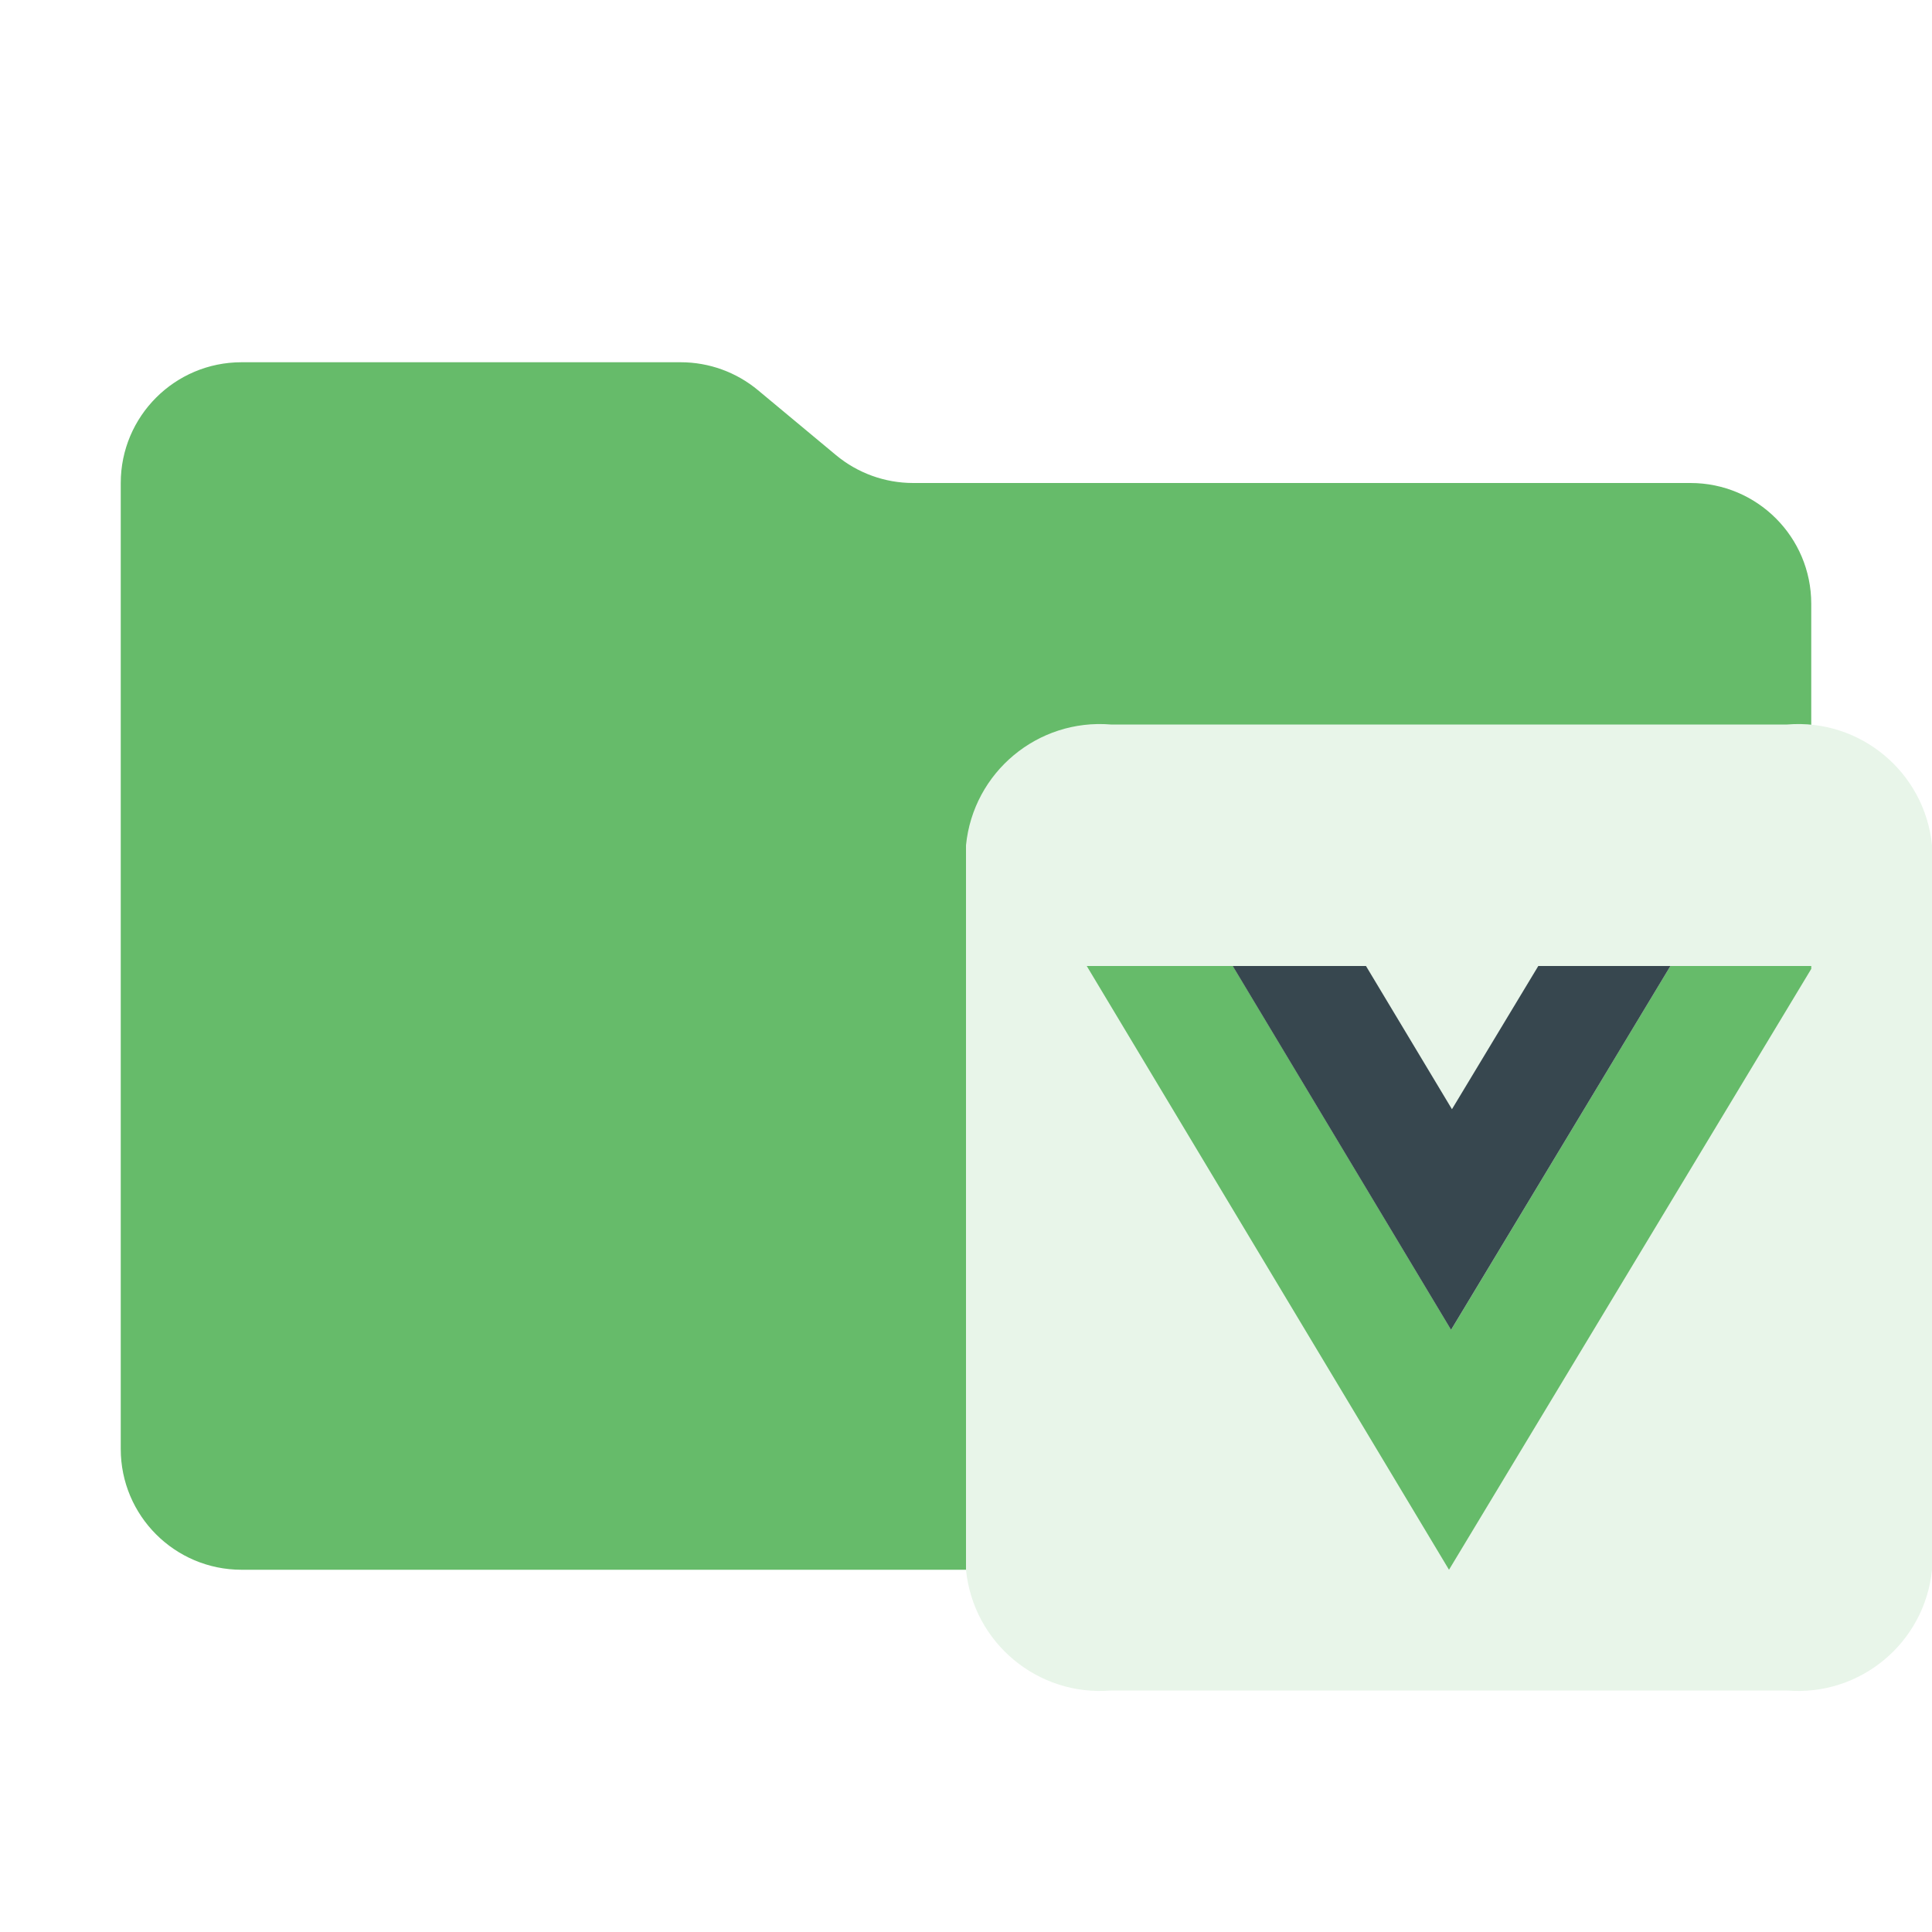
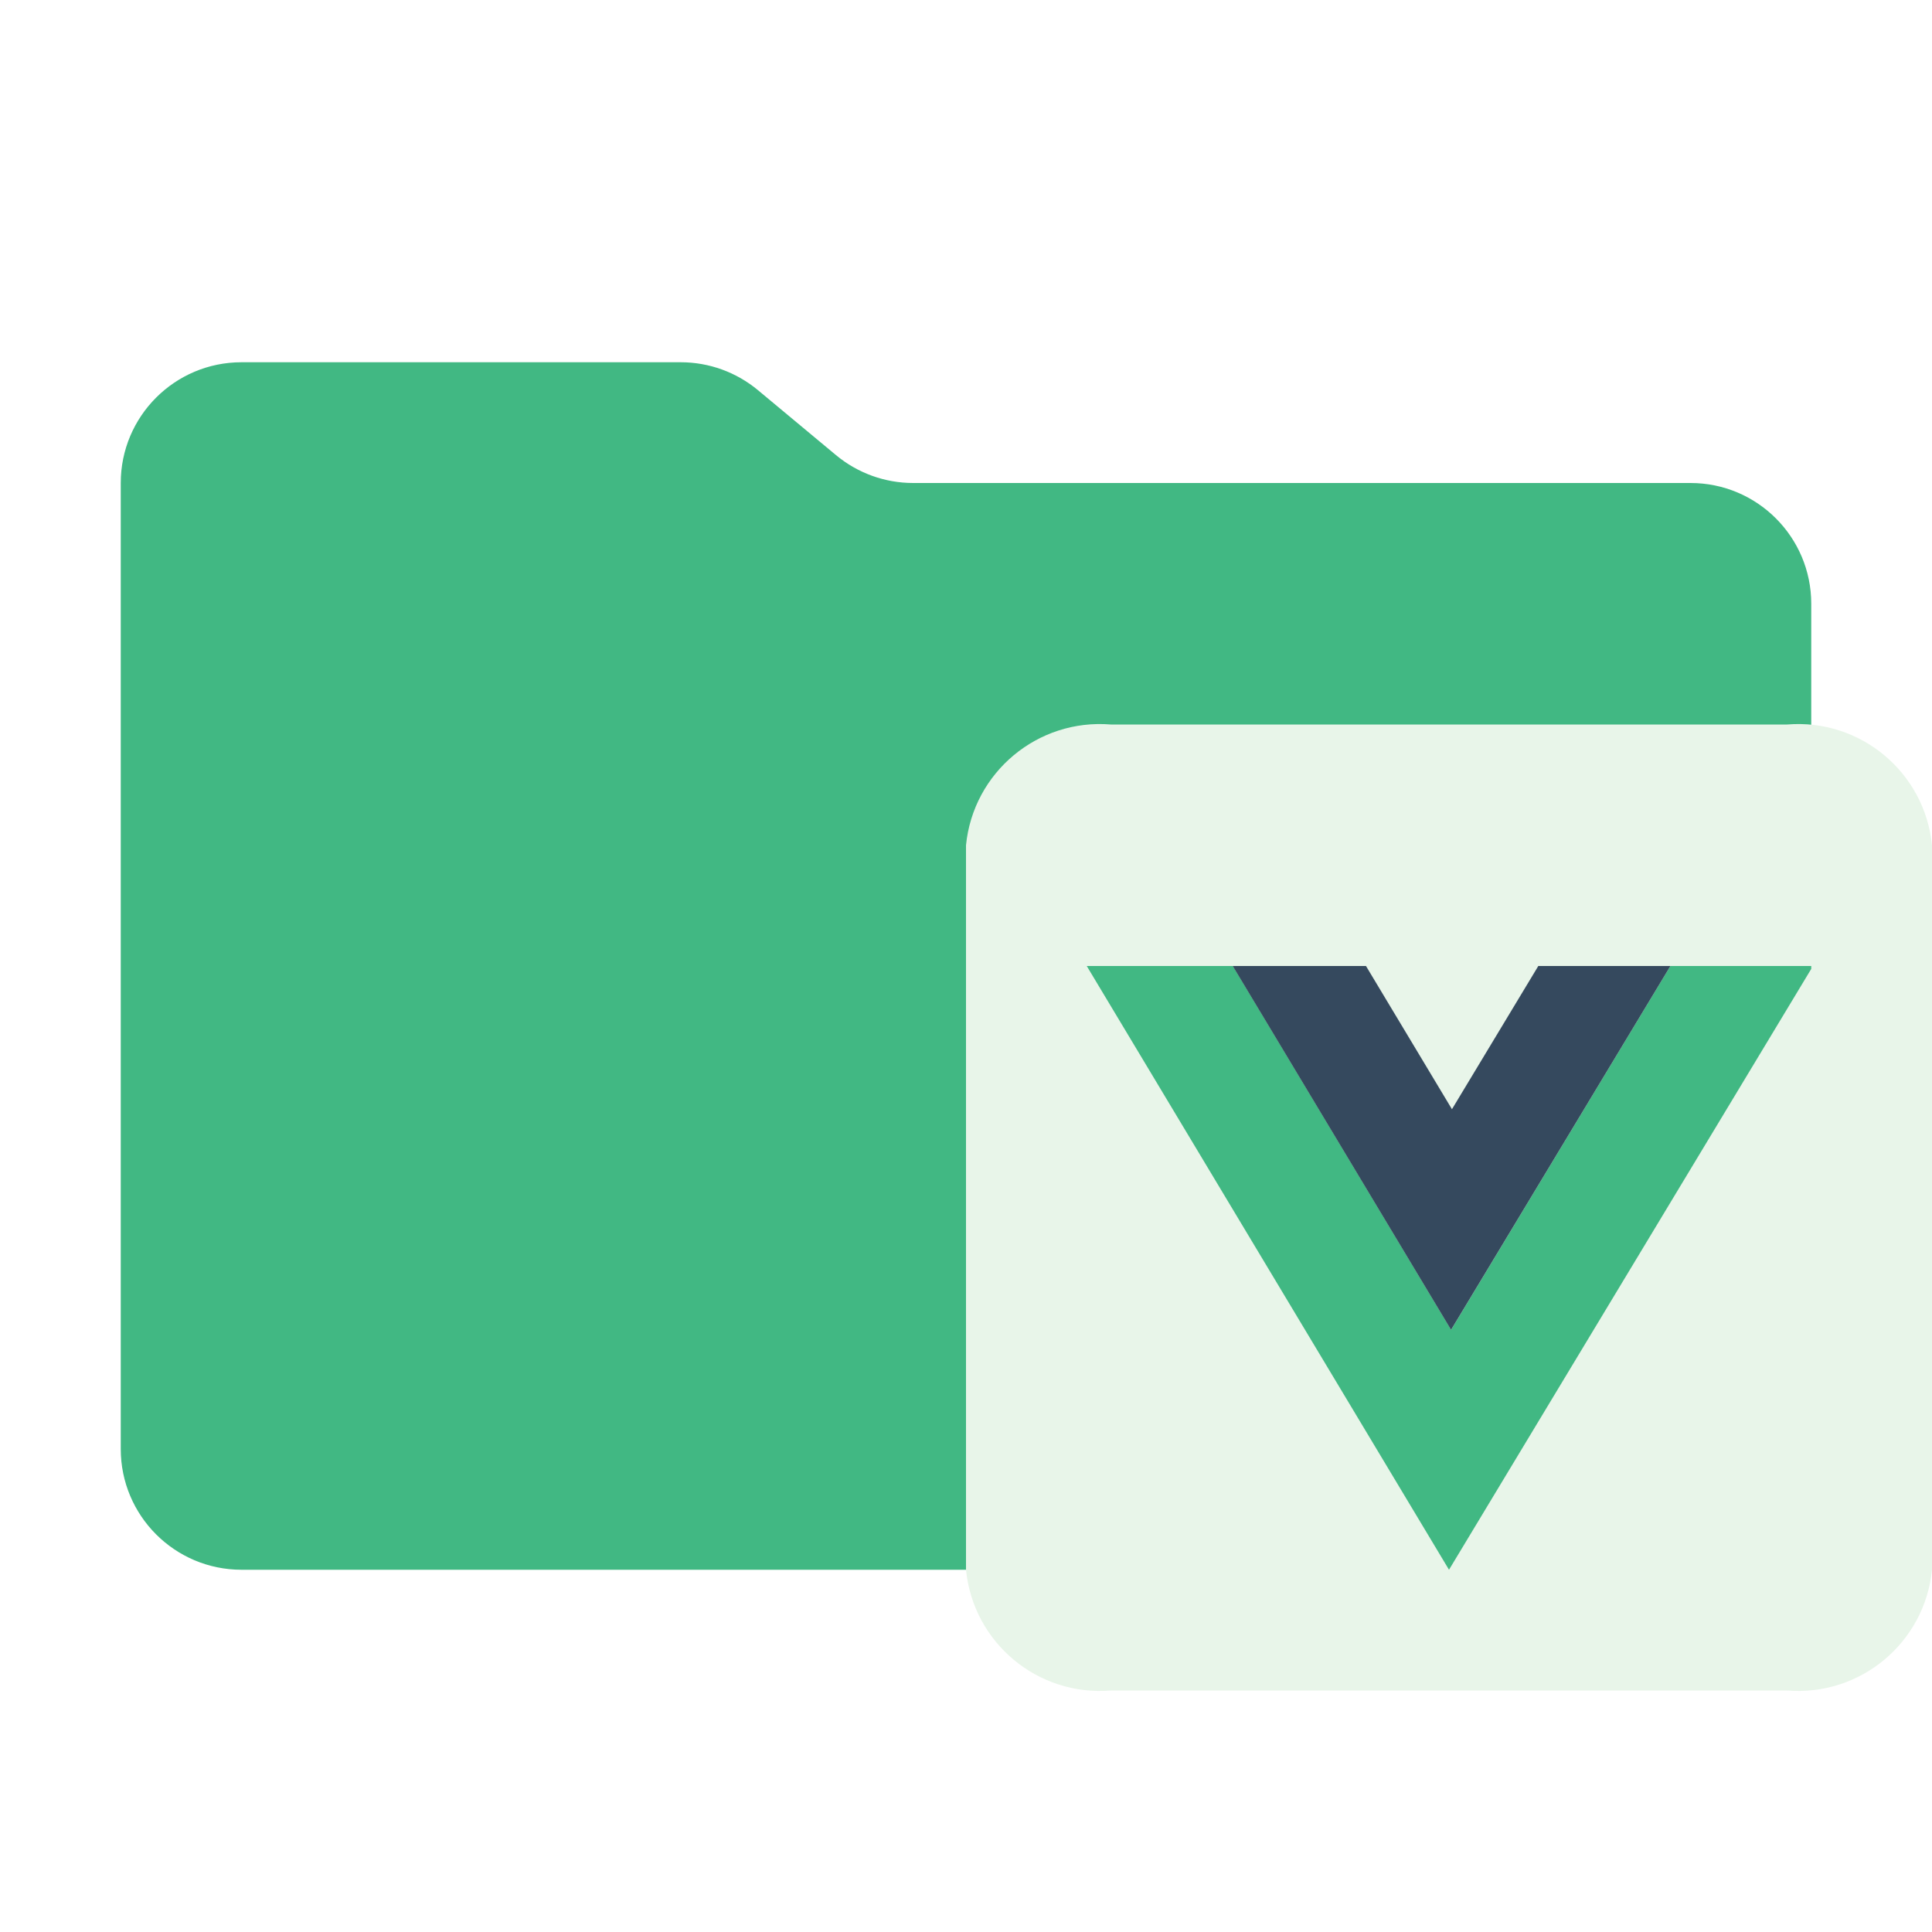
<svg xmlns="http://www.w3.org/2000/svg" viewBox="0 0 32 32">
-   <path fill="#66BB6A" d="m13.844 7.536-1.288-1.072A2 2 0 0 0 11.276 6H4a2 2 0 0 0-2 2v16a2 2 0 0 0 2 2h24a2 2 0 0 0 2-2V10a2 2 0 0 0-2-2H15.124a2 2 0 0 1-1.28-.464Z" />
+   <path fill="#41b883" d="m13.844 7.536-1.288-1.072A2 2 0 0 0 11.276 6H4a2 2 0 0 0-2 2v16a2 2 0 0 0 2 2h24a2 2 0 0 0 2-2V10a2 2 0 0 0-2-2H15.124a2 2 0 0 1-1.28-.464Z" />
  <path fill="#e8f5e9" d="M18.4 12a2.228 2.228 0 0 0-2.4 2v12a2.228 2.228 0 0 0 2.4 2h11.2a2.228 2.228 0 0 0 2.4-2V14a2.228 2.228 0 0 0-2.4-2Z" />
-   <path fill="#66BB6A" d="m18 16 6 10 6-9.952V16h-2.333l-3.632 6.026L20.42 16Z" />
-   <path fill="#37474F" d="m20.418 16 3.616 6.026L27.667 16h-2.188l-1.43 2.372L22.625 16Z" />
+   <path fill="#41b883" d="m18 16 6 10 6-9.952V16h-2.333l-3.632 6.026L20.42 16Z" />
+   <path fill="#35495e" d="m20.418 16 3.616 6.026L27.667 16h-2.188l-1.43 2.372L22.625 16Z" />
</svg>
